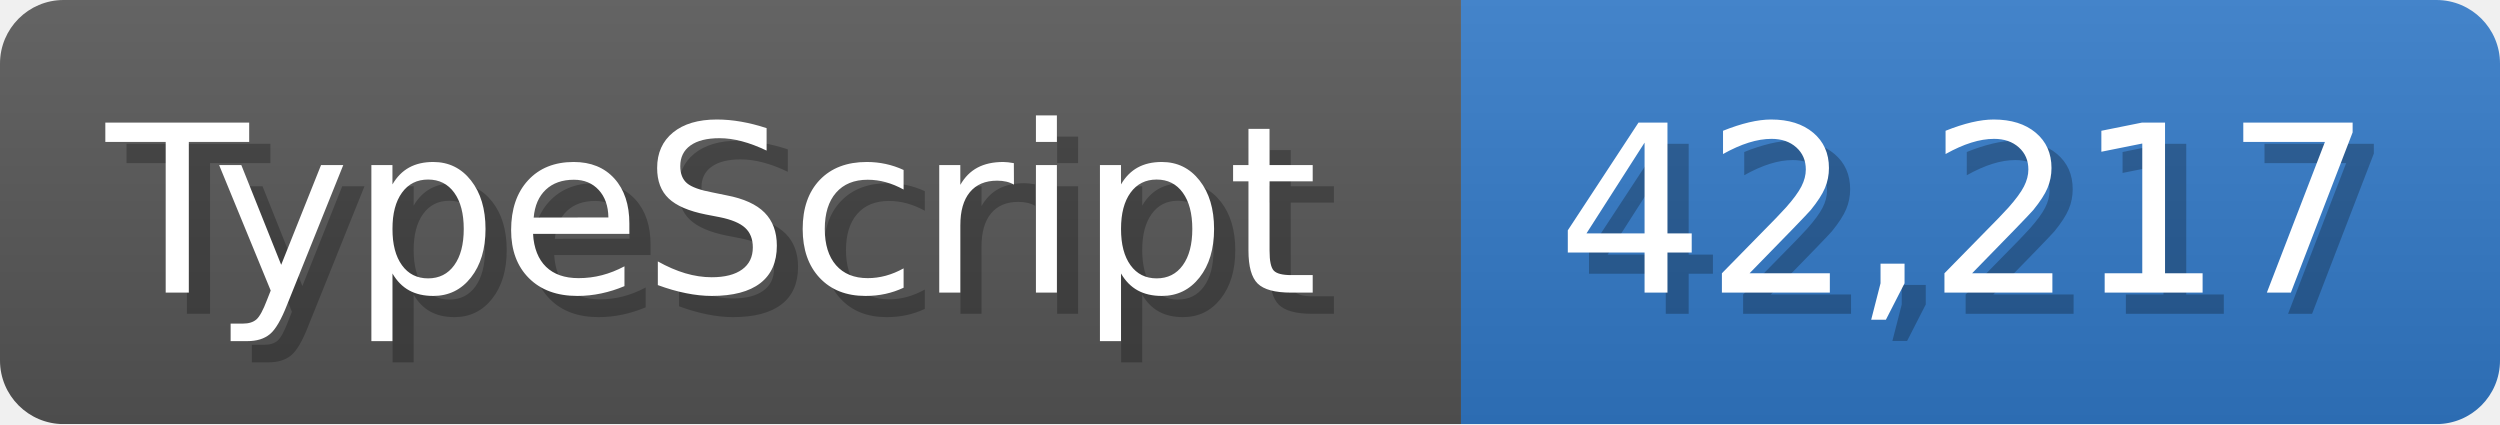
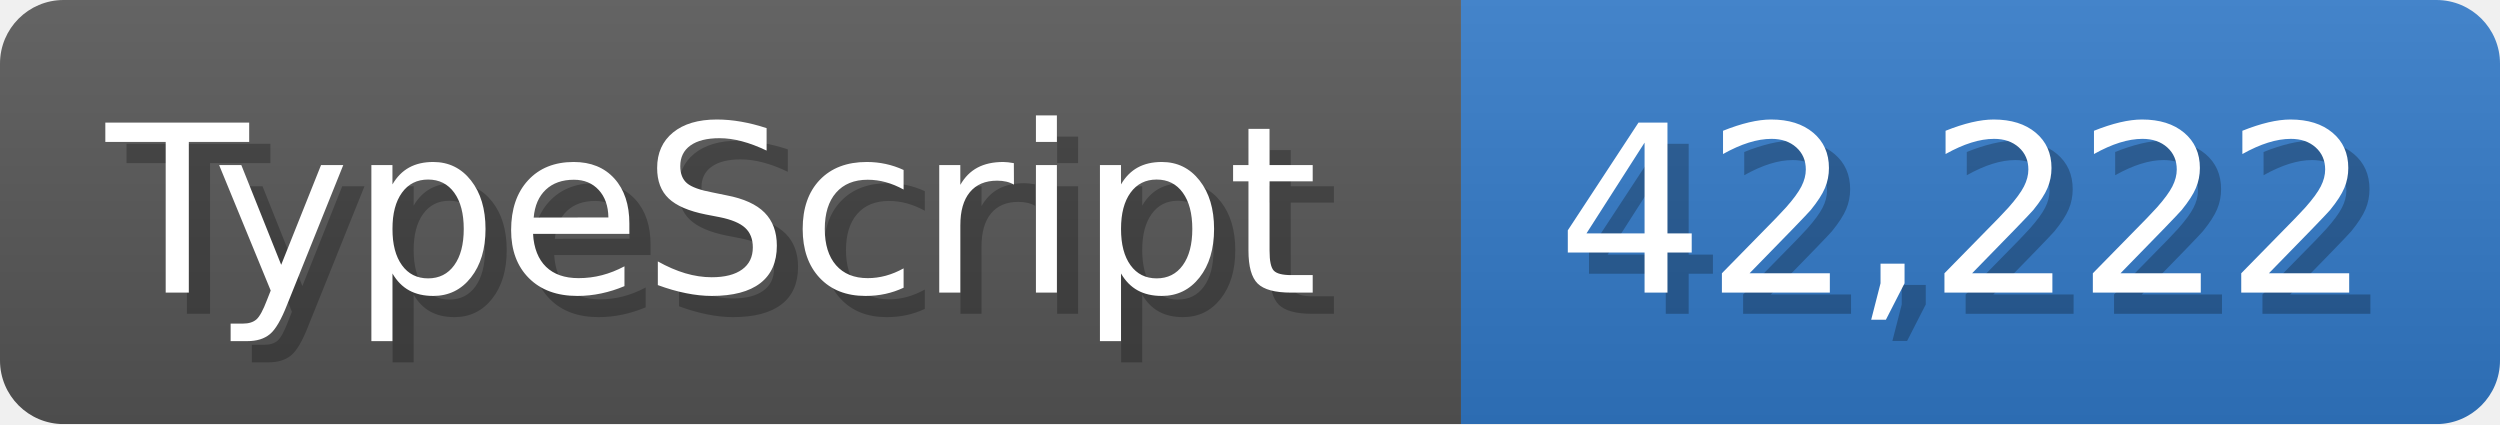
<svg xmlns="http://www.w3.org/2000/svg" width="117.9" height="20" viewBox="0 0 1179 200">
  <linearGradient id="a" x2="0" y2="100%">
    <stop offset="0" stop-opacity=".1" stop-color="#EEE" />
    <stop offset="1" stop-opacity=".1" />
  </linearGradient>
  <mask id="m">
    <rect width="1179" height="200" rx="30" fill="#FFF" />
  </mask>
  <g mask="url(#m)">
    <rect width="689" height="200" fill="#555" />
    <rect width="490" height="200" fill="#3178c6" x="689" />
    <rect width="1179" height="200" fill="url(#a)" />
  </g>
  <g fill="#fff" text-anchor="start" font-family="Verdana,DejaVu Sans,sans-serif" font-size="110">
    <text x="60" y="148" textLength="589" fill="#000" opacity="0.25">TypeScript</text>
    <text x="50" y="138" textLength="589">TypeScript</text>
-     <text x="744" y="148" textLength="390" fill="#000" opacity="0.25">42,217</text>
-     <text x="734" y="138" textLength="390">42,217</text>
+     <text x="744" y="148" textLength="390" fill="#000" opacity="0.25">42,222</text>
+     <text x="734" y="138" textLength="390">42,222</text>
  </g>
</svg>
